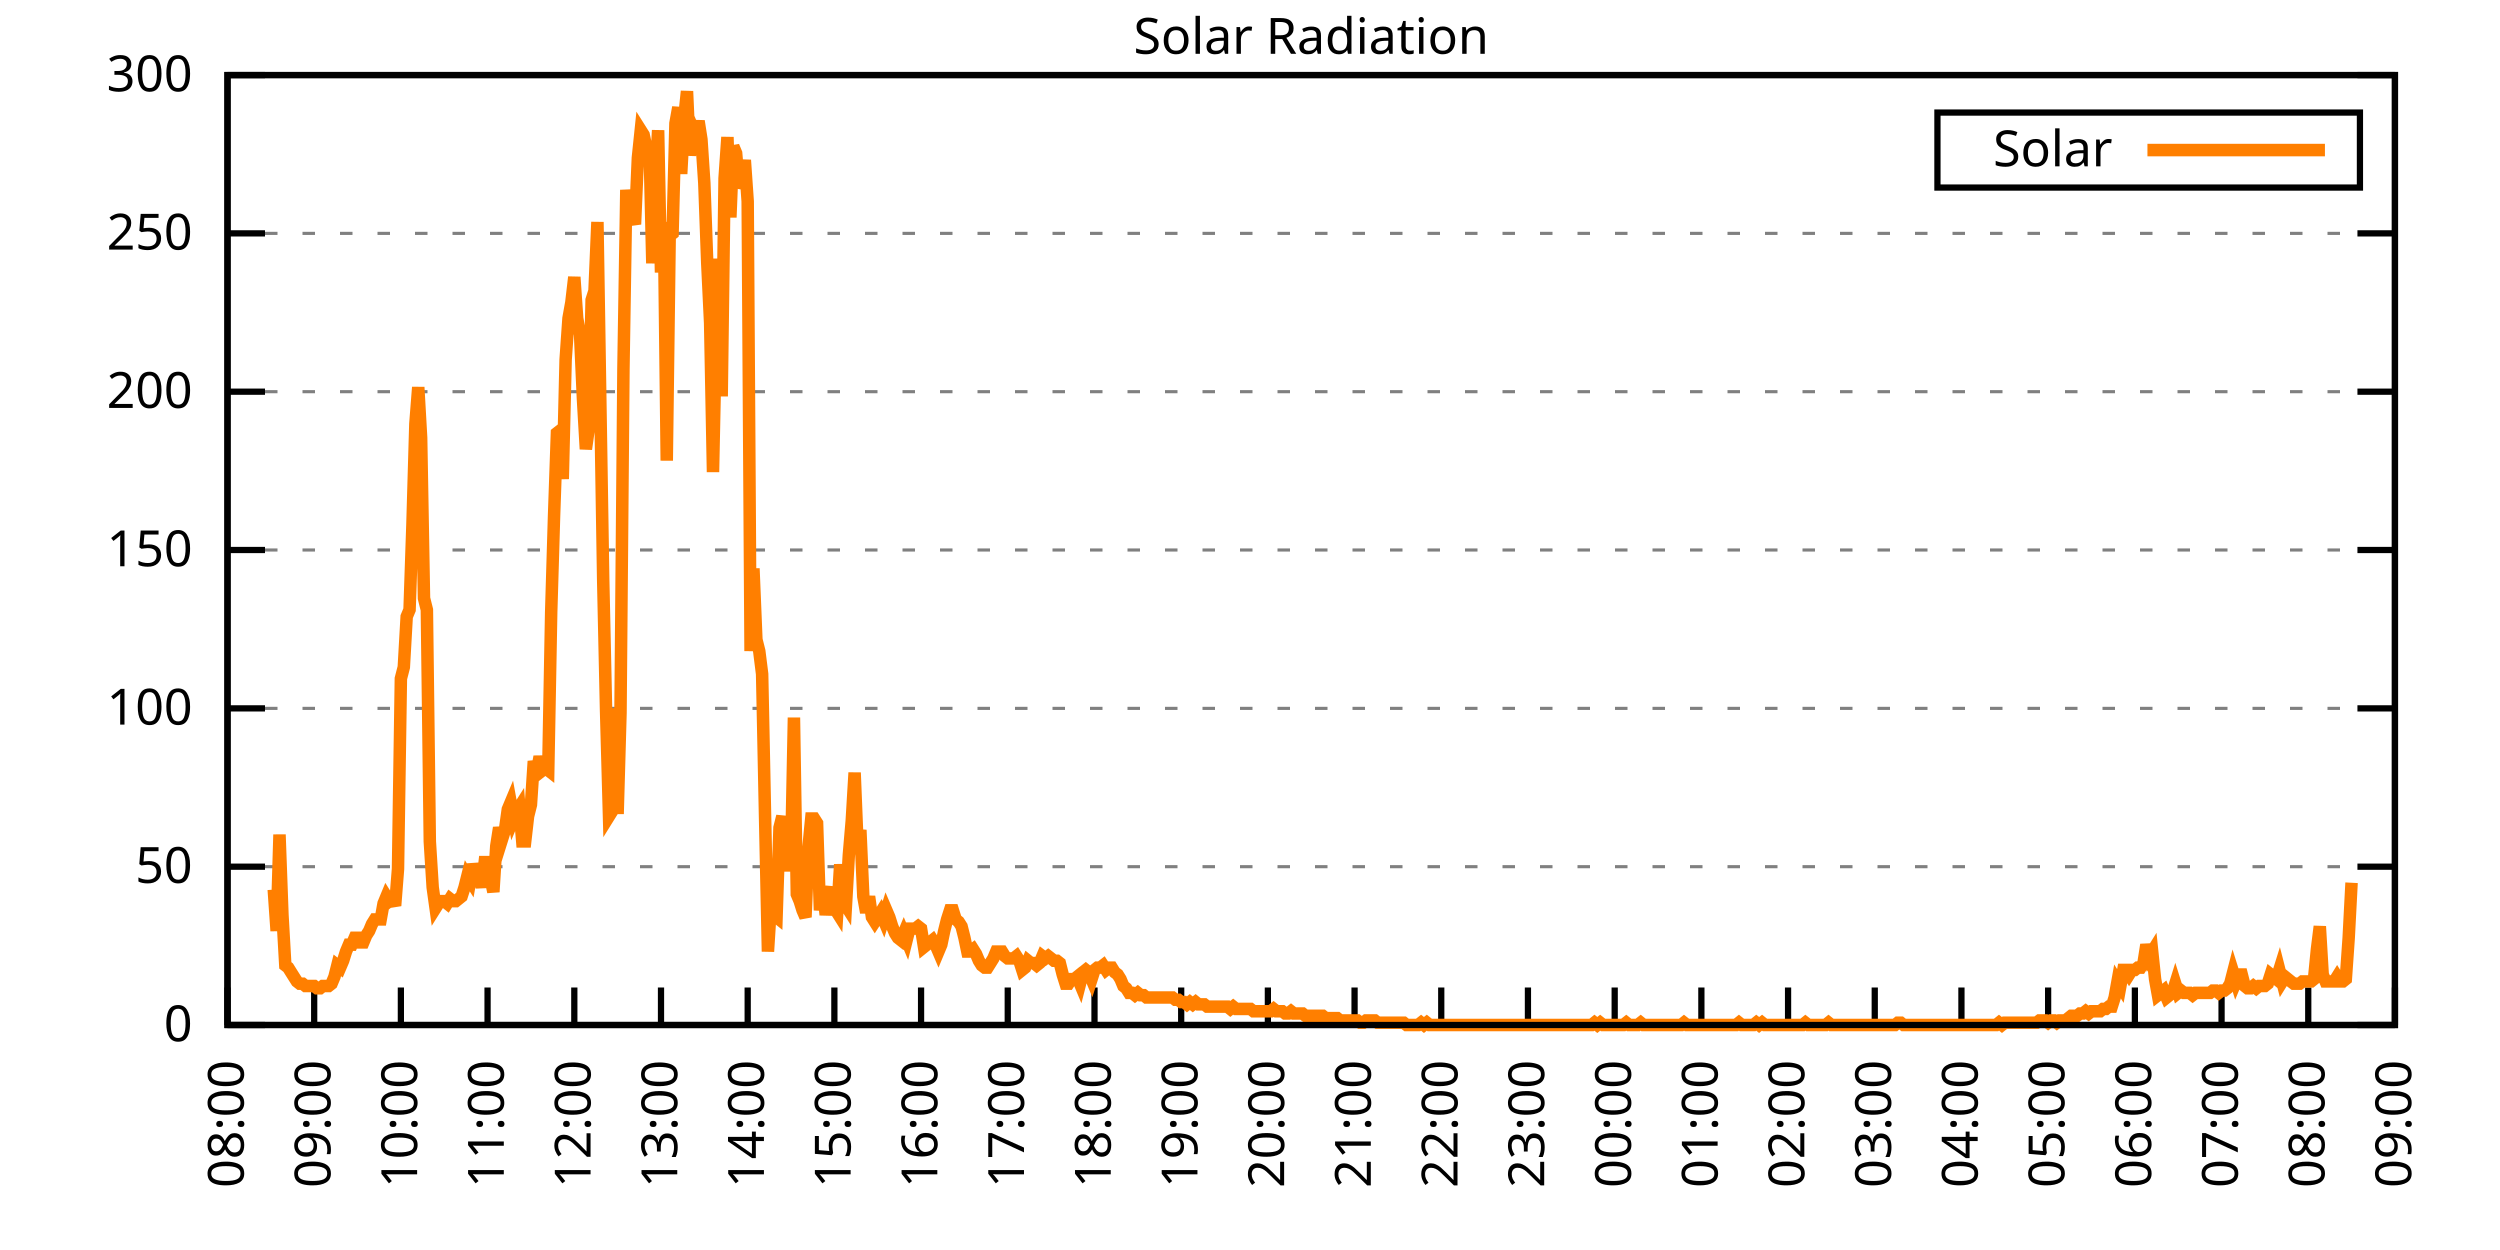
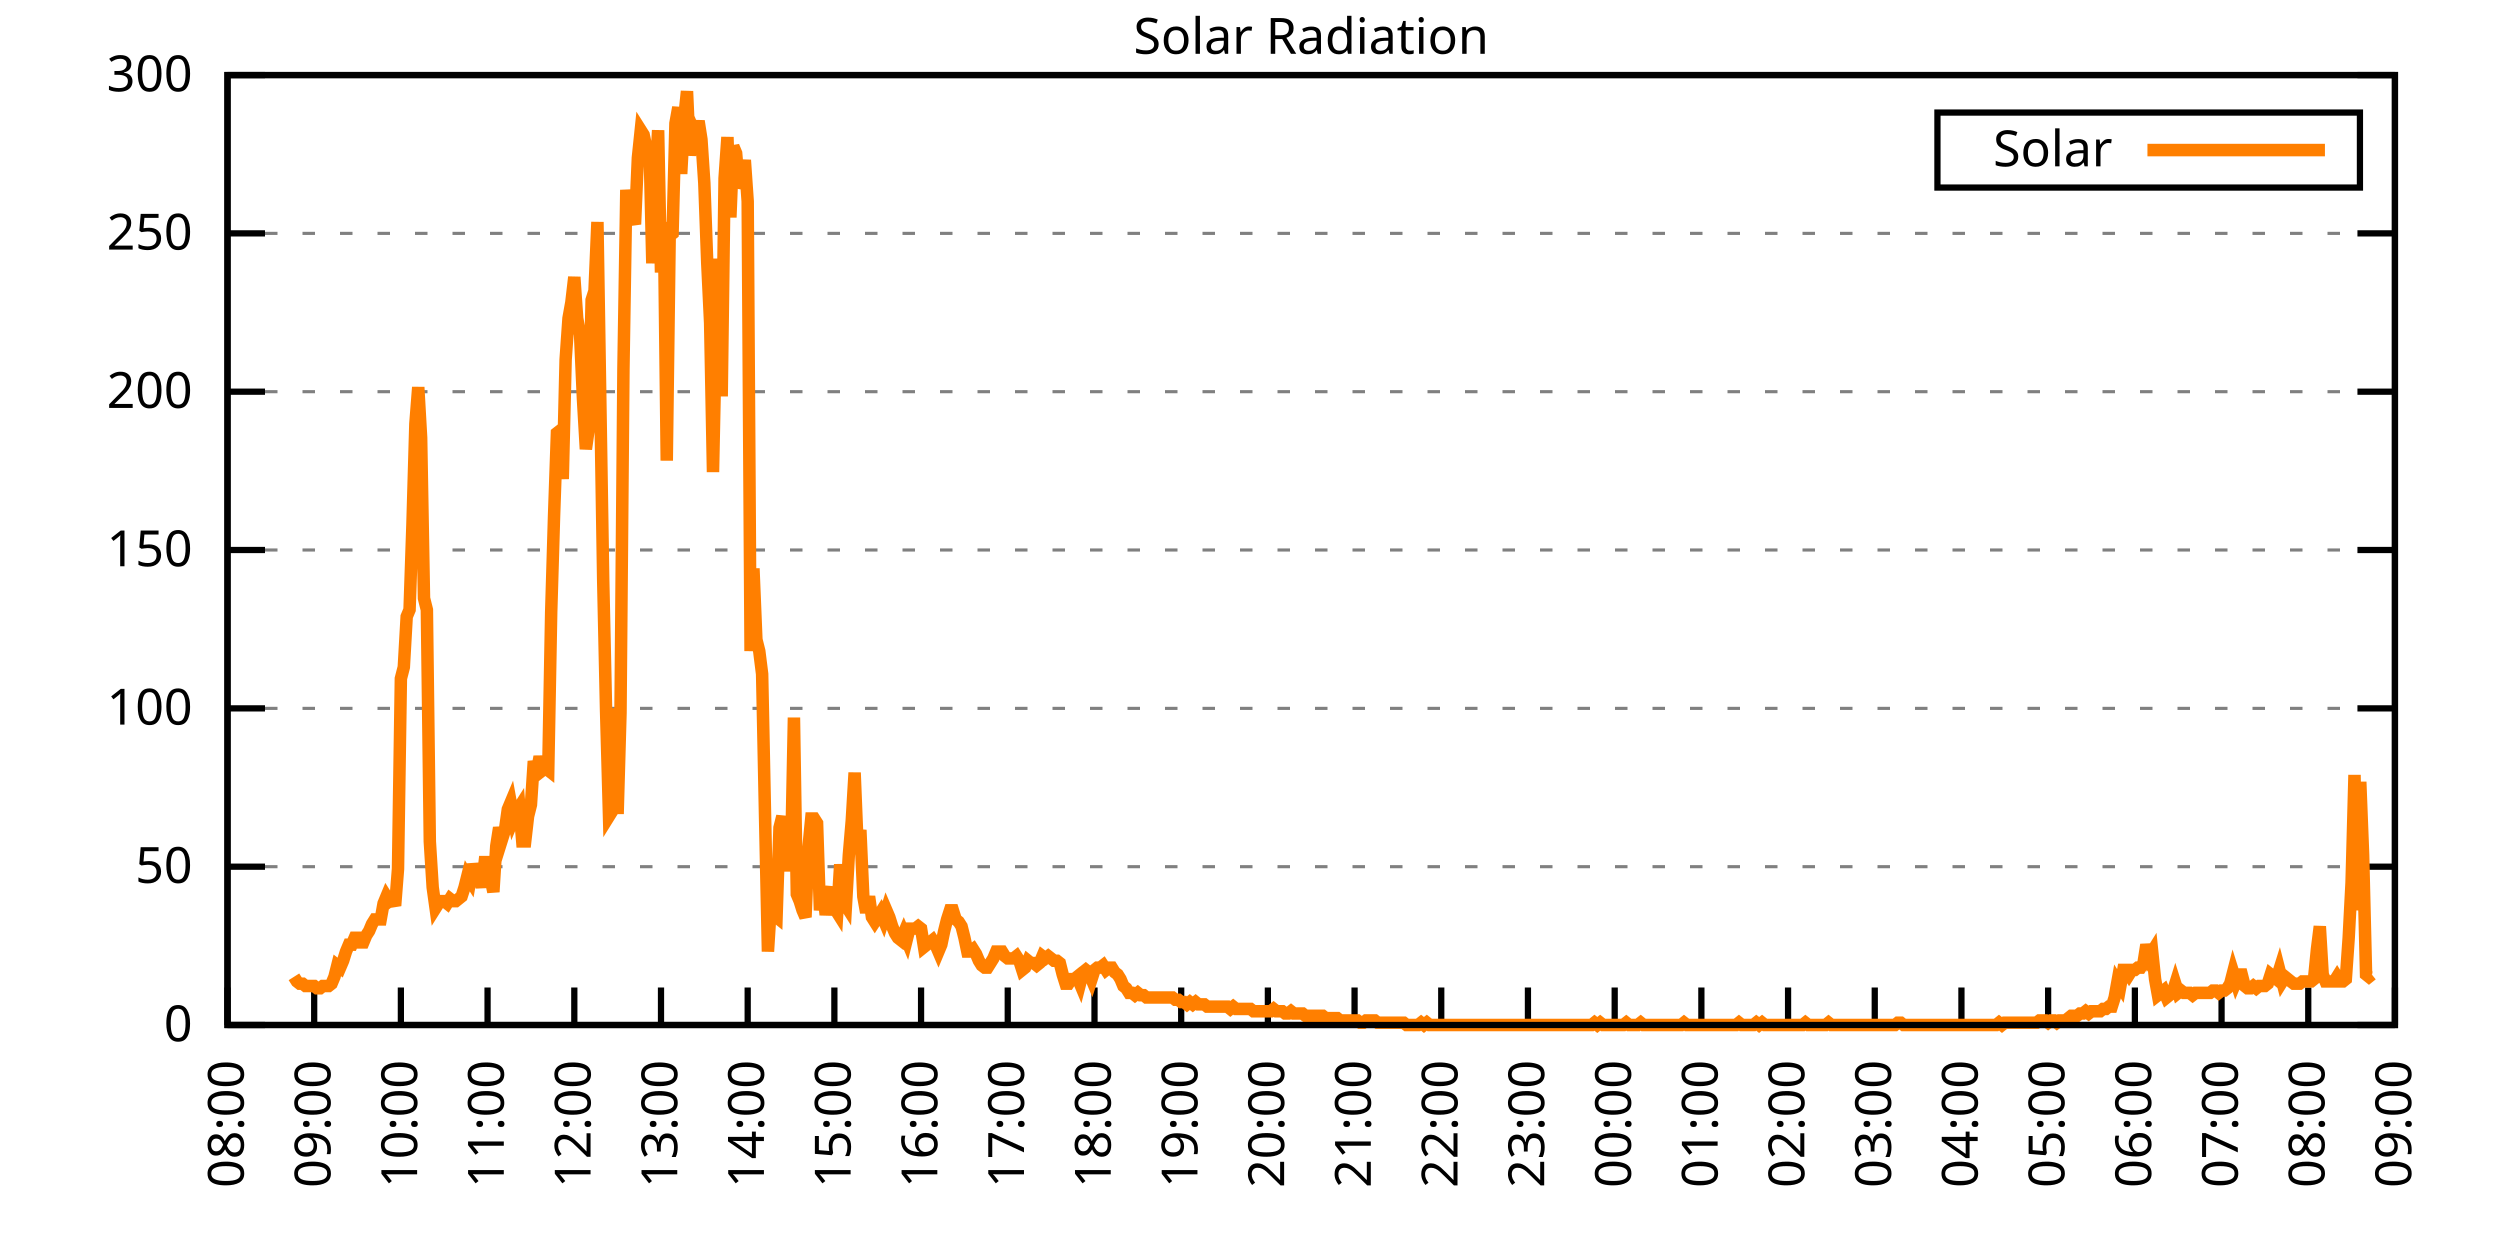
<svg xmlns="http://www.w3.org/2000/svg" xmlns:xlink="http://www.w3.org/1999/xlink" width="400" height="200" viewBox="0 0 400 200">
  <g id="gnuplot_canvas">
    <rect x="0" y="0" width="400" height="200" fill="none" />
    <defs>
      <circle id="gpDot" r="0.5" stroke-width="0.5" stroke="currentColor" />
      <path id="gpPt0" stroke-width="0.333" stroke="currentColor" d="M-1,0 h2 M0,-1 v2" />
      <path id="gpPt1" stroke-width="0.333" stroke="currentColor" d="M-1,-1 L1,1 M1,-1 L-1,1" />
      <path id="gpPt2" stroke-width="0.333" stroke="currentColor" d="M-1,0 L1,0 M0,-1 L0,1 M-1,-1 L1,1 M-1,1 L1,-1" />
      <rect id="gpPt3" stroke-width="0.333" stroke="currentColor" x="-1" y="-1" width="2" height="2" />
      <rect id="gpPt4" stroke-width="0.333" stroke="currentColor" fill="currentColor" x="-1" y="-1" width="2" height="2" />
      <circle id="gpPt5" stroke-width="0.333" stroke="currentColor" cx="0" cy="0" r="1" />
      <use xlink:href="#gpPt5" id="gpPt6" fill="currentColor" stroke="none" />
      <path id="gpPt7" stroke-width="0.333" stroke="currentColor" d="M0,-1.33 L-1.33,0.67 L1.33,0.67 z" />
      <use xlink:href="#gpPt7" id="gpPt8" fill="currentColor" stroke="none" />
      <use xlink:href="#gpPt7" id="gpPt9" stroke="currentColor" transform="rotate(180)" />
      <use xlink:href="#gpPt9" id="gpPt10" fill="currentColor" stroke="none" />
      <use xlink:href="#gpPt3" id="gpPt11" stroke="currentColor" transform="rotate(45)" />
      <use xlink:href="#gpPt11" id="gpPt12" fill="currentColor" stroke="none" />
      <path id="gpPt13" stroke-width="0.333" stroke="currentColor" d="M0,1.330 L1.265,0.411 L0.782,-1.067 L-0.782,-1.076 L-1.265,0.411 z" />
      <use xlink:href="#gpPt13" id="gpPt14" fill="currentColor" stroke="none" />
      <filter id="textbox" filterUnits="objectBoundingBox" x="0" y="0" height="1" width="1">
        <feFlood flood-color="white" flood-opacity="1" result="bgnd" />
        <feComposite in="SourceGraphic" in2="bgnd" operator="atop" />
      </filter>
      <filter id="greybox" filterUnits="objectBoundingBox" x="0" y="0" height="1" width="1">
        <feFlood flood-color="lightgrey" flood-opacity="1" result="grey" />
        <feComposite in="SourceGraphic" in2="grey" operator="atop" />
      </filter>
    </defs>
    <g fill="none" color="white" stroke="currentColor" stroke-width="1.00" stroke-linecap="butt" stroke-linejoin="miter">
</g>
    <g fill="none" color="black" stroke="currentColor" stroke-width="1.00" stroke-linecap="butt" stroke-linejoin="miter">
      <g stroke="none" shape-rendering="crispEdges">
        <polygon fill="rgb(255, 255, 255)" points="36.40,164.00 383.18,164.00 383.18,12.02 36.40,12.02 " />
      </g>
    </g>
    <g fill="none" color="black" stroke="currentColor" stroke-width="1.00" stroke-linecap="butt" stroke-linejoin="miter">
</g>
    <g fill="none" color="black" stroke="black" stroke-width="0.50" stroke-linecap="butt" stroke-linejoin="miter">
</g>
    <g fill="none" color="gray" stroke="currentColor" stroke-width="0.50" stroke-linecap="butt" stroke-linejoin="miter">
      <path stroke="gray" stroke-dasharray="2,4" class="gridline" d="M36.40,164.00 L383.19,164.00  " />
    </g>
    <g fill="none" color="gray" stroke="gray" stroke-width="1.00" stroke-linecap="butt" stroke-linejoin="miter">
</g>
    <g fill="none" color="black" stroke="currentColor" stroke-width="1.00" stroke-linecap="butt" stroke-linejoin="miter">
      <path stroke="black" d="M36.40,164.00 L42.40,164.00 M383.19,164.00 L377.19,164.00  " />
      <g transform="translate(30.80,166.60)" stroke="none" fill="black" font-family="Sans" font-size="8.00" text-anchor="end">
        <text>
          <tspan font-family="Sans"> 0</tspan>
        </text>
      </g>
    </g>
    <g fill="none" color="black" stroke="currentColor" stroke-width="1.00" stroke-linecap="butt" stroke-linejoin="miter">
</g>
    <g fill="none" color="black" stroke="black" stroke-width="0.50" stroke-linecap="butt" stroke-linejoin="miter">
</g>
    <g fill="none" color="gray" stroke="currentColor" stroke-width="0.50" stroke-linecap="butt" stroke-linejoin="miter">
      <path stroke="gray" stroke-dasharray="2,4" class="gridline" d="M36.40,138.67 L383.19,138.67  " />
    </g>
    <g fill="none" color="gray" stroke="gray" stroke-width="1.00" stroke-linecap="butt" stroke-linejoin="miter">
</g>
    <g fill="none" color="black" stroke="currentColor" stroke-width="1.00" stroke-linecap="butt" stroke-linejoin="miter">
      <path stroke="black" d="M36.40,138.67 L42.40,138.67 M383.19,138.67 L377.19,138.67  " />
      <g transform="translate(30.80,141.27)" stroke="none" fill="black" font-family="Sans" font-size="8.00" text-anchor="end">
        <text>
          <tspan font-family="Sans"> 50</tspan>
        </text>
      </g>
    </g>
    <g fill="none" color="black" stroke="currentColor" stroke-width="1.00" stroke-linecap="butt" stroke-linejoin="miter">
</g>
    <g fill="none" color="black" stroke="black" stroke-width="0.50" stroke-linecap="butt" stroke-linejoin="miter">
</g>
    <g fill="none" color="gray" stroke="currentColor" stroke-width="0.50" stroke-linecap="butt" stroke-linejoin="miter">
      <path stroke="gray" stroke-dasharray="2,4" class="gridline" d="M36.40,113.34 L383.19,113.34  " />
    </g>
    <g fill="none" color="gray" stroke="gray" stroke-width="1.00" stroke-linecap="butt" stroke-linejoin="miter">
</g>
    <g fill="none" color="black" stroke="currentColor" stroke-width="1.00" stroke-linecap="butt" stroke-linejoin="miter">
      <path stroke="black" d="M36.40,113.34 L42.40,113.34 M383.19,113.34 L377.19,113.34  " />
      <g transform="translate(30.80,115.94)" stroke="none" fill="black" font-family="Sans" font-size="8.00" text-anchor="end">
        <text>
          <tspan font-family="Sans"> 100</tspan>
        </text>
      </g>
    </g>
    <g fill="none" color="black" stroke="currentColor" stroke-width="1.00" stroke-linecap="butt" stroke-linejoin="miter">
</g>
    <g fill="none" color="black" stroke="black" stroke-width="0.50" stroke-linecap="butt" stroke-linejoin="miter">
</g>
    <g fill="none" color="gray" stroke="currentColor" stroke-width="0.50" stroke-linecap="butt" stroke-linejoin="miter">
      <path stroke="gray" stroke-dasharray="2,4" class="gridline" d="M36.40,88.00 L383.19,88.00  " />
    </g>
    <g fill="none" color="gray" stroke="gray" stroke-width="1.00" stroke-linecap="butt" stroke-linejoin="miter">
</g>
    <g fill="none" color="black" stroke="currentColor" stroke-width="1.00" stroke-linecap="butt" stroke-linejoin="miter">
      <path stroke="black" d="M36.40,88.00 L42.40,88.00 M383.19,88.00 L377.19,88.00  " />
      <g transform="translate(30.80,90.60)" stroke="none" fill="black" font-family="Sans" font-size="8.00" text-anchor="end">
        <text>
          <tspan font-family="Sans"> 150</tspan>
        </text>
      </g>
    </g>
    <g fill="none" color="black" stroke="currentColor" stroke-width="1.00" stroke-linecap="butt" stroke-linejoin="miter">
</g>
    <g fill="none" color="black" stroke="black" stroke-width="0.50" stroke-linecap="butt" stroke-linejoin="miter">
</g>
    <g fill="none" color="gray" stroke="currentColor" stroke-width="0.50" stroke-linecap="butt" stroke-linejoin="miter">
      <path stroke="gray" stroke-dasharray="2,4" class="gridline" d="M36.40,62.67 L383.19,62.67  " />
    </g>
    <g fill="none" color="gray" stroke="gray" stroke-width="1.00" stroke-linecap="butt" stroke-linejoin="miter">
</g>
    <g fill="none" color="black" stroke="currentColor" stroke-width="1.00" stroke-linecap="butt" stroke-linejoin="miter">
      <path stroke="black" d="M36.40,62.67 L42.40,62.67 M383.19,62.67 L377.19,62.67  " />
      <g transform="translate(30.80,65.27)" stroke="none" fill="black" font-family="Sans" font-size="8.00" text-anchor="end">
        <text>
          <tspan font-family="Sans"> 200</tspan>
        </text>
      </g>
    </g>
    <g fill="none" color="black" stroke="currentColor" stroke-width="1.00" stroke-linecap="butt" stroke-linejoin="miter">
</g>
    <g fill="none" color="black" stroke="black" stroke-width="0.50" stroke-linecap="butt" stroke-linejoin="miter">
</g>
    <g fill="none" color="gray" stroke="currentColor" stroke-width="0.50" stroke-linecap="butt" stroke-linejoin="miter">
      <path stroke="gray" stroke-dasharray="2,4" class="gridline" d="M36.40,37.34 L383.19,37.34  " />
    </g>
    <g fill="none" color="gray" stroke="gray" stroke-width="1.00" stroke-linecap="butt" stroke-linejoin="miter">
</g>
    <g fill="none" color="black" stroke="currentColor" stroke-width="1.00" stroke-linecap="butt" stroke-linejoin="miter">
      <path stroke="black" d="M36.40,37.34 L42.40,37.34 M383.19,37.34 L377.19,37.34  " />
      <g transform="translate(30.80,39.94)" stroke="none" fill="black" font-family="Sans" font-size="8.00" text-anchor="end">
        <text>
          <tspan font-family="Sans"> 250</tspan>
        </text>
      </g>
    </g>
    <g fill="none" color="black" stroke="currentColor" stroke-width="1.00" stroke-linecap="butt" stroke-linejoin="miter">
</g>
    <g fill="none" color="black" stroke="black" stroke-width="0.50" stroke-linecap="butt" stroke-linejoin="miter">
</g>
    <g fill="none" color="gray" stroke="currentColor" stroke-width="0.50" stroke-linecap="butt" stroke-linejoin="miter">
      <path stroke="gray" stroke-dasharray="2,4" class="gridline" d="M36.40,12.01 L383.19,12.01  " />
    </g>
    <g fill="none" color="gray" stroke="gray" stroke-width="1.00" stroke-linecap="butt" stroke-linejoin="miter">
</g>
    <g fill="none" color="black" stroke="currentColor" stroke-width="1.00" stroke-linecap="butt" stroke-linejoin="miter">
      <path stroke="black" d="M36.40,12.01 L42.40,12.01 M383.19,12.01 L377.19,12.01  " />
      <g transform="translate(30.80,14.61)" stroke="none" fill="black" font-family="Sans" font-size="8.00" text-anchor="end">
        <text>
          <tspan font-family="Sans"> 300</tspan>
        </text>
      </g>
    </g>
    <g fill="none" color="black" stroke="currentColor" stroke-width="1.00" stroke-linecap="butt" stroke-linejoin="miter">
      <path stroke="black" d="M36.40,164.00 L36.40,158.00  " />
      <g transform="translate(39.00,169.60) rotate(270.00)" stroke="none" fill="black" font-family="Sans" font-size="8.00" text-anchor="end">
        <text>
          <tspan font-family="Sans">08:00</tspan>
        </text>
      </g>
    </g>
    <g fill="none" color="black" stroke="currentColor" stroke-width="1.00" stroke-linecap="butt" stroke-linejoin="miter">
      <path stroke="black" d="M50.27,164.00 L50.27,158.00  " />
      <g transform="translate(52.87,169.60) rotate(270.00)" stroke="none" fill="black" font-family="Sans" font-size="8.00" text-anchor="end">
        <text>
          <tspan font-family="Sans">09:00</tspan>
        </text>
      </g>
    </g>
    <g fill="none" color="black" stroke="currentColor" stroke-width="1.00" stroke-linecap="butt" stroke-linejoin="miter">
      <path stroke="black" d="M64.14,164.00 L64.14,158.00  " />
      <g transform="translate(66.74,169.60) rotate(270.00)" stroke="none" fill="black" font-family="Sans" font-size="8.00" text-anchor="end">
        <text>
          <tspan font-family="Sans">10:00</tspan>
        </text>
      </g>
    </g>
    <g fill="none" color="black" stroke="currentColor" stroke-width="1.00" stroke-linecap="butt" stroke-linejoin="miter">
      <path stroke="black" d="M78.01,164.00 L78.01,158.00  " />
      <g transform="translate(80.61,169.60) rotate(270.00)" stroke="none" fill="black" font-family="Sans" font-size="8.00" text-anchor="end">
        <text>
          <tspan font-family="Sans">11:00</tspan>
        </text>
      </g>
    </g>
    <g fill="none" color="black" stroke="currentColor" stroke-width="1.00" stroke-linecap="butt" stroke-linejoin="miter">
      <path stroke="black" d="M91.89,164.00 L91.89,158.00  " />
      <g transform="translate(94.49,169.60) rotate(270.00)" stroke="none" fill="black" font-family="Sans" font-size="8.00" text-anchor="end">
        <text>
          <tspan font-family="Sans">12:00</tspan>
        </text>
      </g>
    </g>
    <g fill="none" color="black" stroke="currentColor" stroke-width="1.00" stroke-linecap="butt" stroke-linejoin="miter">
      <path stroke="black" d="M105.76,164.00 L105.76,158.00  " />
      <g transform="translate(108.36,169.60) rotate(270.00)" stroke="none" fill="black" font-family="Sans" font-size="8.00" text-anchor="end">
        <text>
          <tspan font-family="Sans">13:00</tspan>
        </text>
      </g>
    </g>
    <g fill="none" color="black" stroke="currentColor" stroke-width="1.00" stroke-linecap="butt" stroke-linejoin="miter">
      <path stroke="black" d="M119.63,164.00 L119.63,158.00  " />
      <g transform="translate(122.23,169.60) rotate(270.00)" stroke="none" fill="black" font-family="Sans" font-size="8.00" text-anchor="end">
        <text>
          <tspan font-family="Sans">14:00</tspan>
        </text>
      </g>
    </g>
    <g fill="none" color="black" stroke="currentColor" stroke-width="1.00" stroke-linecap="butt" stroke-linejoin="miter">
      <path stroke="black" d="M133.50,164.00 L133.50,158.00  " />
      <g transform="translate(136.10,169.60) rotate(270.00)" stroke="none" fill="black" font-family="Sans" font-size="8.00" text-anchor="end">
        <text>
          <tspan font-family="Sans">15:00</tspan>
        </text>
      </g>
    </g>
    <g fill="none" color="black" stroke="currentColor" stroke-width="1.00" stroke-linecap="butt" stroke-linejoin="miter">
      <path stroke="black" d="M147.37,164.00 L147.37,158.00  " />
      <g transform="translate(149.97,169.60) rotate(270.00)" stroke="none" fill="black" font-family="Sans" font-size="8.00" text-anchor="end">
        <text>
          <tspan font-family="Sans">16:00</tspan>
        </text>
      </g>
    </g>
    <g fill="none" color="black" stroke="currentColor" stroke-width="1.00" stroke-linecap="butt" stroke-linejoin="miter">
      <path stroke="black" d="M161.24,164.00 L161.24,158.00  " />
      <g transform="translate(163.84,169.60) rotate(270.00)" stroke="none" fill="black" font-family="Sans" font-size="8.00" text-anchor="end">
        <text>
          <tspan font-family="Sans">17:00</tspan>
        </text>
      </g>
    </g>
    <g fill="none" color="black" stroke="currentColor" stroke-width="1.00" stroke-linecap="butt" stroke-linejoin="miter">
      <path stroke="black" d="M175.12,164.00 L175.12,158.00  " />
      <g transform="translate(177.72,169.60) rotate(270.00)" stroke="none" fill="black" font-family="Sans" font-size="8.00" text-anchor="end">
        <text>
          <tspan font-family="Sans">18:00</tspan>
        </text>
      </g>
    </g>
    <g fill="none" color="black" stroke="currentColor" stroke-width="1.00" stroke-linecap="butt" stroke-linejoin="miter">
      <path stroke="black" d="M188.99,164.00 L188.99,158.00  " />
      <g transform="translate(191.59,169.60) rotate(270.00)" stroke="none" fill="black" font-family="Sans" font-size="8.00" text-anchor="end">
        <text>
          <tspan font-family="Sans">19:00</tspan>
        </text>
      </g>
    </g>
    <g fill="none" color="black" stroke="currentColor" stroke-width="1.00" stroke-linecap="butt" stroke-linejoin="miter">
      <path stroke="black" d="M202.86,164.00 L202.86,158.00  " />
      <g transform="translate(205.46,169.60) rotate(270.00)" stroke="none" fill="black" font-family="Sans" font-size="8.00" text-anchor="end">
        <text>
          <tspan font-family="Sans">20:00</tspan>
        </text>
      </g>
    </g>
    <g fill="none" color="black" stroke="currentColor" stroke-width="1.00" stroke-linecap="butt" stroke-linejoin="miter">
      <path stroke="black" d="M216.73,164.00 L216.73,158.00  " />
      <g transform="translate(219.33,169.60) rotate(270.00)" stroke="none" fill="black" font-family="Sans" font-size="8.00" text-anchor="end">
        <text>
          <tspan font-family="Sans">21:00</tspan>
        </text>
      </g>
    </g>
    <g fill="none" color="black" stroke="currentColor" stroke-width="1.00" stroke-linecap="butt" stroke-linejoin="miter">
      <path stroke="black" d="M230.60,164.00 L230.60,158.00  " />
      <g transform="translate(233.20,169.60) rotate(270.00)" stroke="none" fill="black" font-family="Sans" font-size="8.00" text-anchor="end">
        <text>
          <tspan font-family="Sans">22:00</tspan>
        </text>
      </g>
    </g>
    <g fill="none" color="black" stroke="currentColor" stroke-width="1.00" stroke-linecap="butt" stroke-linejoin="miter">
      <path stroke="black" d="M244.47,164.00 L244.47,158.00  " />
      <g transform="translate(247.07,169.60) rotate(270.00)" stroke="none" fill="black" font-family="Sans" font-size="8.00" text-anchor="end">
        <text>
          <tspan font-family="Sans">23:00</tspan>
        </text>
      </g>
    </g>
    <g fill="none" color="black" stroke="currentColor" stroke-width="1.00" stroke-linecap="butt" stroke-linejoin="miter">
      <path stroke="black" d="M258.35,164.00 L258.35,158.00  " />
      <g transform="translate(260.95,169.60) rotate(270.00)" stroke="none" fill="black" font-family="Sans" font-size="8.00" text-anchor="end">
        <text>
          <tspan font-family="Sans">00:00</tspan>
        </text>
      </g>
    </g>
    <g fill="none" color="black" stroke="currentColor" stroke-width="1.00" stroke-linecap="butt" stroke-linejoin="miter">
      <path stroke="black" d="M272.22,164.00 L272.22,158.00  " />
      <g transform="translate(274.82,169.60) rotate(270.00)" stroke="none" fill="black" font-family="Sans" font-size="8.00" text-anchor="end">
        <text>
          <tspan font-family="Sans">01:00</tspan>
        </text>
      </g>
    </g>
    <g fill="none" color="black" stroke="currentColor" stroke-width="1.00" stroke-linecap="butt" stroke-linejoin="miter">
      <path stroke="black" d="M286.09,164.00 L286.09,158.00  " />
      <g transform="translate(288.69,169.60) rotate(270.00)" stroke="none" fill="black" font-family="Sans" font-size="8.00" text-anchor="end">
        <text>
          <tspan font-family="Sans">02:00</tspan>
        </text>
      </g>
    </g>
    <g fill="none" color="black" stroke="currentColor" stroke-width="1.00" stroke-linecap="butt" stroke-linejoin="miter">
      <path stroke="black" d="M299.96,164.00 L299.96,158.00  " />
      <g transform="translate(302.56,169.60) rotate(270.00)" stroke="none" fill="black" font-family="Sans" font-size="8.00" text-anchor="end">
        <text>
          <tspan font-family="Sans">03:00</tspan>
        </text>
      </g>
    </g>
    <g fill="none" color="black" stroke="currentColor" stroke-width="1.00" stroke-linecap="butt" stroke-linejoin="miter">
      <path stroke="black" d="M313.83,164.00 L313.83,158.00  " />
      <g transform="translate(316.43,169.60) rotate(270.00)" stroke="none" fill="black" font-family="Sans" font-size="8.00" text-anchor="end">
        <text>
          <tspan font-family="Sans">04:00</tspan>
        </text>
      </g>
    </g>
    <g fill="none" color="black" stroke="currentColor" stroke-width="1.00" stroke-linecap="butt" stroke-linejoin="miter">
      <path stroke="black" d="M327.70,164.00 L327.70,158.00  " />
      <g transform="translate(330.30,169.60) rotate(270.00)" stroke="none" fill="black" font-family="Sans" font-size="8.00" text-anchor="end">
        <text>
          <tspan font-family="Sans">05:00</tspan>
        </text>
      </g>
    </g>
    <g fill="none" color="black" stroke="currentColor" stroke-width="1.00" stroke-linecap="butt" stroke-linejoin="miter">
      <path stroke="black" d="M341.58,164.00 L341.58,158.00  " />
      <g transform="translate(344.18,169.60) rotate(270.00)" stroke="none" fill="black" font-family="Sans" font-size="8.00" text-anchor="end">
        <text>
          <tspan font-family="Sans">06:00</tspan>
        </text>
      </g>
    </g>
    <g fill="none" color="black" stroke="currentColor" stroke-width="1.00" stroke-linecap="butt" stroke-linejoin="miter">
      <path stroke="black" d="M355.45,164.00 L355.45,158.00  " />
      <g transform="translate(358.05,169.60) rotate(270.00)" stroke="none" fill="black" font-family="Sans" font-size="8.00" text-anchor="end">
        <text>
          <tspan font-family="Sans">07:00</tspan>
        </text>
      </g>
    </g>
    <g fill="none" color="black" stroke="currentColor" stroke-width="1.00" stroke-linecap="butt" stroke-linejoin="miter">
      <path stroke="black" d="M369.32,164.00 L369.32,158.00  " />
      <g transform="translate(371.92,169.60) rotate(270.00)" stroke="none" fill="black" font-family="Sans" font-size="8.00" text-anchor="end">
        <text>
          <tspan font-family="Sans">08:00</tspan>
        </text>
      </g>
    </g>
    <g fill="none" color="black" stroke="currentColor" stroke-width="1.00" stroke-linecap="butt" stroke-linejoin="miter">
      <path stroke="black" d="M383.19,164.00 L383.19,158.00  " />
      <g transform="translate(385.79,169.60) rotate(270.00)" stroke="none" fill="black" font-family="Sans" font-size="8.00" text-anchor="end">
        <text>
          <tspan font-family="Sans">09:00</tspan>
        </text>
      </g>
    </g>
    <g fill="none" color="black" stroke="currentColor" stroke-width="1.00" stroke-linecap="butt" stroke-linejoin="miter">
</g>
    <g fill="none" color="black" stroke="currentColor" stroke-width="1.00" stroke-linecap="butt" stroke-linejoin="miter">
      <path stroke="black" d="M36.40,12.01 L36.40,164.00 L383.19,164.00 L383.19,12.01 L36.40,12.01 Z  " />
    </g>
    <g fill="none" color="black" stroke="currentColor" stroke-width="1.00" stroke-linecap="butt" stroke-linejoin="miter">
</g>
    <g fill="none" color="black" stroke="currentColor" stroke-width="1.00" stroke-linecap="butt" stroke-linejoin="miter">
      <path stroke="black" d="M309.99,30.01 L309.99,18.01 L377.59,18.01 L377.59,30.01 L309.99,30.01 Z  " />
    </g>
    <g id="Solar_Radiation_plot_1">
      <g fill="none" color="white" stroke="black" stroke-width="2.00" stroke-linecap="butt" stroke-linejoin="miter">
</g>
      <g fill="none" color="black" stroke="currentColor" stroke-width="2.00" stroke-linecap="butt" stroke-linejoin="miter">
        <g transform="translate(337.99,26.61)" stroke="none" fill="black" font-family="Sans" font-size="8.00" text-anchor="end">
          <text>
            <tspan font-family="Sans">Solar</tspan>
          </text>
        </g>
      </g>
      <g fill="none" color="black" stroke="currentColor" stroke-width="2.00" stroke-linecap="butt" stroke-linejoin="miter">
-         <path stroke="rgb(255, 127,   0)" d="M343.59,24.01 L371.99,24.01 M43.80,142.34 L44.26,148.95 L44.72,133.53 L45.19,146.38 L45.65,154.46 L46.11,154.82   L46.57,155.56 L47.03,156.29 L47.50,157.03 L47.96,157.39 L48.42,157.39 L48.88,157.76 L49.35,157.76 L49.81,157.76   L50.27,157.76 L50.73,158.13 L51.20,158.13 L51.66,157.76 L52.12,157.76 L52.58,157.76 L53.05,157.39 L53.51,156.29   L53.97,154.46 L54.43,154.82 L54.90,153.72 L55.36,152.25 L55.82,151.15 L56.28,151.15 L56.75,150.05 L57.21,150.05   L57.67,150.79 L58.13,150.79 L58.59,149.68 L59.06,148.95 L59.52,147.85 L59.98,147.11 L60.44,147.11 L60.91,147.11   L61.37,144.55 L61.83,143.44 L62.29,144.18 L62.76,143.81 L63.22,144.91 L63.68,139.04 L64.14,108.57 L64.61,106.74   L65.07,98.66 L65.53,97.56 L65.99,83.98 L66.46,67.83 L66.92,61.95 L67.38,70.03 L67.84,95.72 L68.30,97.56   L68.77,134.63 L69.23,141.98 L69.69,145.28 L70.15,144.55 L70.62,144.18 L71.08,144.18 L71.54,144.55 L72.00,143.81   L72.47,144.18 L72.93,144.18 L73.39,143.81 L73.85,143.44 L74.32,141.98 L74.78,140.14 L75.24,140.87 L75.70,138.30   L76.17,139.77 L76.63,139.77 L77.09,141.98 L77.55,137.94 L78.01,137.94 L78.48,140.51 L78.94,142.71 L79.40,135.37   L79.86,132.43 L80.33,134.27 L80.79,132.80 L81.25,129.49 L81.71,128.39 L82.18,130.96 L82.64,129.86 L83.10,129.13   L83.56,134.63 L84.03,134.63 L84.49,130.60 L84.95,128.76 L85.41,121.79 L85.88,123.62 L86.34,121.05 L86.80,123.25   L87.26,122.89 L87.72,123.25 L88.19,97.93 L88.65,82.51 L89.11,69.29 L89.57,68.93 L90.04,76.64 L90.50,57.55   L90.96,50.94 L91.42,48.37 L91.89,44.33 L92.35,50.94 L92.81,53.51 L93.27,63.79 L93.74,71.86 L94.20,68.56   L94.66,48.00 L95.12,46.54 L95.59,35.52 L96.05,64.16 L96.51,92.79 L96.97,113.71 L97.44,130.60 L97.90,129.86   L98.36,113.34 L98.82,130.23 L99.28,114.08 L99.75,59.02 L100.21,30.38 L100.67,34.79 L101.13,34.42 L101.60,35.89   L102.06,25.25 L102.52,20.84 L102.98,21.57 L103.45,23.78 L103.91,22.68 L104.37,42.13 L104.83,29.65 L105.30,20.84   L105.76,43.60 L106.22,35.52 L106.68,73.70 L107.15,37.73 L107.61,37.36 L108.07,19.74 L108.53,17.17 L108.99,27.82   L109.46,19.01 L109.92,14.60 L110.38,24.88 L110.84,20.47 L111.31,21.57 L111.77,19.37 L112.23,22.31 L112.69,29.28   L113.16,42.13 L113.62,51.68 L114.08,75.53 L114.54,53.51 L115.01,41.40 L115.47,63.42 L115.93,28.55 L116.39,21.94   L116.86,34.79 L117.32,23.41 L117.78,24.51 L118.24,30.02 L118.70,28.92 L119.17,25.61 L119.63,32.22 L120.09,104.17   L120.55,90.95 L121.02,102.33 L121.48,104.17 L121.94,107.84 L122.40,130.23 L122.87,152.25 L123.33,144.91 L123.79,146.38   L124.25,146.75 L124.72,132.43 L125.18,130.60 L125.64,139.41 L126.10,132.06 L126.57,137.57 L127.03,114.81 L127.49,143.08   L127.95,144.18 L128.41,145.65 L128.88,146.75 L129.34,135.74 L129.80,130.96 L130.26,130.96 L130.73,131.70 L131.19,145.65   L131.65,141.98 L132.11,146.38 L132.58,143.44 L133.04,141.98 L133.50,145.28 L133.96,146.01 L134.43,138.30 L134.89,144.18   L135.35,144.91 L135.81,136.84 L136.28,131.33 L136.74,123.62 L137.20,135.00 L137.66,132.80 L138.13,143.44 L138.59,146.01   L139.05,143.44 L139.51,146.75 L139.97,147.48 L140.44,146.75 L140.90,146.01 L141.36,147.11 L141.82,145.65 L142.29,146.75   L142.75,148.22 L143.21,149.32 L143.67,150.05 L144.14,150.42 L144.60,149.32 L145.06,150.42 L145.52,148.58 L145.99,148.58   L146.45,148.58 L146.91,148.22 L147.37,148.58 L147.84,151.52 L148.30,151.15 L148.76,150.79 L149.22,150.42 L149.68,151.15   L150.15,152.25 L150.61,151.15 L151.07,148.95 L151.53,147.11 L152.00,145.65 L152.46,145.65 L152.92,147.11 L153.38,147.48   L153.85,148.22 L154.31,150.05 L154.77,152.25 L155.23,152.25 L155.70,151.89 L156.16,152.62 L156.62,153.72 L157.08,154.46   L157.55,154.82 L158.01,154.82 L158.47,154.09 L158.93,153.35 L159.39,152.25 L159.86,152.25 L160.32,152.25 L160.78,152.99   L161.24,153.35 L161.71,153.35 L162.17,153.35 L162.63,152.99 L163.09,153.72 L163.56,155.19 L164.02,154.82 L164.48,153.72   L164.94,154.09 L165.41,154.09 L165.87,154.46 L166.33,154.09 L166.79,152.99 L167.26,153.35 L167.72,152.99 L168.18,153.35   L168.64,153.72 L169.10,153.72 L169.57,154.09 L170.03,155.92 L170.49,157.39 L170.95,157.39 L171.42,156.66 L171.88,156.66   L172.34,156.29 L172.80,157.39 L173.27,155.56 L173.73,155.19 L174.19,155.56 L174.65,156.66 L175.12,155.19 L175.58,154.82   L176.04,154.82 L176.50,154.46 L176.97,155.19 L177.43,154.82 L177.89,154.82 L178.35,155.56 L178.82,155.92 L179.28,156.66   L179.74,157.76 L180.20,158.13 L180.66,158.86 L181.13,158.86 L181.59,159.23 L182.05,158.86 L182.51,159.23 L182.98,159.23   L183.44,159.60 L183.90,159.60 L184.36,159.60 L184.83,159.60 L185.29,159.60 L185.75,159.60 L186.21,159.60 L186.68,159.60   L187.14,159.60 L187.60,159.60 L188.06,159.96 L188.53,159.96 L188.99,160.33 L189.45,160.33 L189.91,160.70 L190.37,160.33   L190.84,160.70 L191.30,160.33 L191.76,160.70 L192.22,160.70 L192.69,160.70 L193.15,161.06 L193.61,161.06 L194.07,161.06   L194.54,161.06 L195.00,161.06 L195.46,161.06 L195.92,161.06 L196.39,161.06 L196.85,161.43 L197.31,161.06 L197.77,161.43   L198.24,161.43 L198.70,161.43 L199.16,161.43 L199.62,161.43 L200.08,161.43 L200.55,161.80 L201.01,161.80 L201.47,161.80   L201.93,161.80 L202.40,161.80 L202.86,161.80 L203.32,161.80 L203.78,161.43 L204.25,161.80 L204.71,161.80 L205.17,161.80   L205.63,162.16 L206.10,162.16 L206.56,161.80 L207.02,162.16 L207.48,162.16 L207.95,162.16 L208.41,162.16 L208.87,162.53   L209.33,162.53 L209.80,162.53 L210.26,162.53 L210.72,162.53 L211.18,162.53 L211.64,162.53 L212.11,162.90 L212.57,162.90   L213.03,162.90 L213.49,162.90 L213.96,162.90 L214.42,163.27 L214.88,163.27 L215.34,163.27 L215.81,163.27 L216.27,163.27   L216.73,163.27 L217.19,163.27 L217.66,163.63 L218.12,163.63 L218.58,163.27 L219.04,163.27 L219.51,163.27 L219.97,163.27   L220.43,163.63 L220.89,163.63 L221.35,163.63 L221.82,163.63 L222.28,163.63 L222.74,163.63 L223.20,163.63 L223.67,163.63   L224.13,163.63 L224.59,163.63 L225.05,164.00 L225.52,164.00 L225.98,164.00 L226.44,164.00 L226.90,164.00 L227.37,163.63   L227.83,164.00 L228.29,163.63 L228.75,164.00 L229.22,164.00 L229.68,164.00 L230.14,164.00 L230.60,164.00 L231.06,164.00   L231.53,164.00 L231.99,164.00 L232.45,164.00 L232.91,164.00 L233.38,164.00 L233.84,164.00 L234.30,164.00 L234.76,164.00   L235.23,164.00 L235.69,164.00 L236.15,164.00 L236.61,164.00 L237.08,164.00 L237.54,164.00 L238.00,164.00 L238.46,164.00   L238.93,164.00 L239.39,164.00 L239.85,164.00 L240.31,164.00 L240.77,164.00 L241.24,164.00 L241.70,164.00 L242.16,164.00   L242.62,164.00 L243.09,164.00 L243.55,164.00 L244.01,164.00 L244.47,164.00 L244.94,164.00 L245.40,164.00 L245.86,164.00   L246.32,164.00 L246.79,164.00 L247.25,164.00 L247.71,164.00 L248.17,164.00 L248.64,164.00 L249.10,164.00 L249.56,164.00   L250.02,164.00 L250.49,164.00 L250.95,164.00 L251.41,164.00 L251.87,164.00 L252.33,164.00 L252.80,164.00 L253.26,164.00   L253.72,164.00 L254.18,164.00 L254.65,164.00 L255.11,163.63 L255.57,164.00 L256.03,163.63 L256.50,164.00 L256.96,164.00   L257.42,164.00 L257.88,164.00 L258.35,164.00 L258.81,164.00 L259.27,164.00 L259.73,164.00 L260.20,163.63 L260.66,164.00   L261.12,164.00 L261.58,164.00 L262.04,164.00 L262.51,163.63 L262.97,164.00 L263.43,164.00 L263.89,164.00 L264.36,164.00   L264.82,164.00 L265.28,164.00 L265.74,164.00 L266.21,164.00 L266.67,164.00 L267.13,164.00 L267.59,164.00 L268.06,164.00   L268.52,164.00 L268.98,164.00 L269.44,163.63 L269.91,164.00 L270.37,164.00 L270.83,164.00 L271.29,164.00 L271.75,164.00   L272.22,164.00 L272.68,164.00 L273.14,164.00 L273.60,164.00 L274.07,164.00 L274.53,164.00 L274.99,164.00 L275.45,164.00   L275.92,164.00 L276.38,164.00 L276.84,164.00 L277.30,164.00 L277.77,164.00 L278.23,163.63 L278.69,164.00 L279.15,164.00   L279.62,164.00 L280.08,164.00 L280.54,164.00 L281.00,163.63 L281.46,164.00 L281.93,163.63 L282.39,164.00 L282.85,164.00   L283.31,164.00 L283.78,164.00 L284.24,164.00 L284.70,164.00 L285.16,164.00 L285.63,164.00 L286.09,164.00 L286.55,164.00   L287.01,164.00 L287.48,164.00 L287.94,164.00 L288.40,164.00 L288.86,163.63 L289.33,164.00 L289.79,164.00 L290.25,164.00   L290.71,164.00 L291.18,164.00 L291.64,164.00 L292.10,164.00 L292.56,163.63 L293.02,164.00 L293.49,164.00 L293.95,164.00   L294.41,164.00 L294.87,164.00 L295.34,164.00 L295.80,164.00 L296.26,164.00 L296.72,164.00 L297.19,164.00 L297.65,164.00   L298.11,164.00 L298.57,164.00 L299.04,164.00 L299.50,164.00 L299.96,164.00 L300.42,164.00 L300.89,164.00 L301.35,164.00   L301.81,164.00 L302.27,164.00 L302.73,164.00 L303.20,164.00 L303.66,163.63 L304.12,163.63 L304.58,164.00 L305.05,164.00   L305.51,164.00 L305.97,164.00 L306.43,164.00 L306.90,164.00 L307.36,164.00 L307.82,164.00 L308.28,164.00 L308.75,164.00   L309.21,164.00 L309.67,164.00 L310.13,164.00 L310.60,164.00 L311.06,164.00 L311.52,164.00 L311.98,164.00 L312.44,164.00   L312.91,164.00 L313.37,164.00 L313.83,164.00 L314.29,164.00 L314.76,164.00 L315.22,164.00 L315.68,164.00 L316.14,164.00   L316.61,164.00 L317.07,164.00 L317.53,164.00 L317.99,164.00 L318.46,164.00 L318.92,164.00 L319.38,164.00 L319.84,163.63   L320.31,164.00 L320.77,163.63 L321.23,163.63 L321.69,163.63 L322.15,163.63 L322.62,163.63 L323.08,163.63 L323.54,163.63   L324.00,163.63 L324.47,163.63 L324.93,163.63 L325.39,163.63 L325.85,163.63 L326.32,163.27 L326.78,163.27 L327.24,163.27   L327.70,163.63 L328.17,163.27 L328.63,163.27 L329.09,163.63 L329.55,163.27 L330.02,163.27 L330.48,163.27 L330.94,162.90   L331.40,162.53 L331.87,162.53 L332.33,162.53 L332.79,162.16 L333.25,162.16 L333.71,161.80 L334.18,162.16 L334.64,161.80   L335.10,161.80 L335.56,161.80 L336.03,161.80 L336.49,161.43 L336.95,161.43 L337.41,161.06 L337.88,161.06 L338.34,159.60   L338.80,157.03 L339.26,157.76 L339.73,155.19 L340.19,155.19 L340.65,155.92 L341.11,155.19 L341.58,155.19 L342.04,154.82   L342.50,154.82 L342.96,154.09 L343.42,151.15 L343.89,152.99 L344.35,152.25 L344.81,156.66 L345.27,159.23 L345.74,158.86   L346.20,158.49 L346.66,159.60 L347.12,159.23 L347.59,158.86 L348.05,157.39 L348.51,158.86 L348.97,158.49 L349.44,158.86   L349.90,158.86 L350.36,158.86 L350.82,159.23 L351.29,158.86 L351.75,158.86 L352.21,158.86 L352.67,158.86 L353.13,158.86   L353.60,158.86 L354.06,158.49 L354.52,158.49 L354.98,158.86 L355.45,158.49 L355.91,158.49 L356.37,158.13 L356.83,157.39   L357.30,155.56 L357.76,157.03 L358.22,155.92 L358.68,155.92 L359.15,157.76 L359.61,158.13 L360.07,158.13 L360.53,157.76   L361.00,158.13 L361.46,157.76 L361.92,157.76 L362.38,157.76 L362.84,157.39 L363.31,155.92 L363.77,156.29 L364.23,156.66   L364.69,155.19 L365.16,157.03 L365.62,156.29 L366.08,156.66 L366.54,157.03 L367.01,157.39 L367.47,157.39 L367.93,157.39   L368.39,157.03 L368.86,157.03 L369.32,157.03 L369.78,157.03 L370.24,156.66 L370.71,151.89 L371.17,148.22 L371.63,155.92   L372.09,157.03 L372.56,157.03 L373.02,157.03 L373.48,157.03 L373.94,156.29 L374.40,157.03 L374.87,157.03 L375.33,156.66   L375.79,150.05 L376.25,141.24  " />
+         <path stroke="rgb(255, 127,   0)" d="M343.59,24.01 L371.99,24.01 M47.03,156.29 L47.50,157.03 L47.96,157.39 L48.42,157.39 L48.88,157.76 L49.35,157.76   L49.81,157.76 L50.27,157.76 L50.73,158.13 L51.20,158.13 L51.66,157.76 L52.12,157.76 L52.58,157.76 L53.05,157.39   L53.51,156.29 L53.97,154.46 L54.43,154.82 L54.90,153.72 L55.36,152.25 L55.82,151.15 L56.28,151.15 L56.75,150.05   L57.21,150.05 L57.67,150.79 L58.13,150.79 L58.59,149.68 L59.06,148.95 L59.52,147.85 L59.98,147.11 L60.44,147.11   L60.91,147.11 L61.37,144.55 L61.83,143.44 L62.29,144.18 L62.76,143.81 L63.22,144.91 L63.68,139.04 L64.14,108.57   L64.61,106.74 L65.07,98.66 L65.53,97.56 L65.99,83.98 L66.46,67.83 L66.92,61.95 L67.38,70.03 L67.84,95.72   L68.30,97.56 L68.77,134.63 L69.23,141.98 L69.69,145.28 L70.15,144.55 L70.62,144.18 L71.08,144.18 L71.54,144.55   L72.00,143.81 L72.47,144.18 L72.93,144.18 L73.39,143.81 L73.85,143.44 L74.32,141.98 L74.78,140.14 L75.24,140.87   L75.70,138.30 L76.17,139.77 L76.63,139.77 L77.09,141.98 L77.55,137.94 L78.01,137.94 L78.48,140.51 L78.94,142.71   L79.40,135.37 L79.86,132.43 L80.33,134.27 L80.79,132.80 L81.25,129.49 L81.71,128.39 L82.18,130.96 L82.64,129.86   L83.10,129.13 L83.56,134.63 L84.03,134.63 L84.49,130.60 L84.95,128.76 L85.41,121.79 L85.88,123.62 L86.34,121.05   L86.80,123.25 L87.26,122.89 L87.72,123.25 L88.19,97.93 L88.65,82.51 L89.11,69.29 L89.57,68.93 L90.04,76.64   L90.50,57.55 L90.96,50.94 L91.42,48.37 L91.89,44.33 L92.35,50.94 L92.81,53.51 L93.27,63.79 L93.74,71.86   L94.20,68.56 L94.66,48.00 L95.12,46.54 L95.59,35.52 L96.05,64.16 L96.51,92.79 L96.97,113.71 L97.44,130.60   L97.90,129.86 L98.36,113.34 L98.82,130.23 L99.28,114.08 L99.75,59.02 L100.21,30.38 L100.67,34.79 L101.13,34.42   L101.60,35.89 L102.06,25.25 L102.52,20.84 L102.98,21.57 L103.45,23.78 L103.91,22.68 L104.37,42.13 L104.83,29.65   L105.30,20.84 L105.76,43.60 L106.22,35.52 L106.68,73.70 L107.15,37.73 L107.61,37.36 L108.07,19.74 L108.53,17.17   L108.99,27.82 L109.46,19.01 L109.92,14.60 L110.38,24.88 L110.84,20.47 L111.31,21.57 L111.77,19.37 L112.23,22.31   L112.69,29.28 L113.16,42.13 L113.62,51.68 L114.08,75.53 L114.54,53.51 L115.01,41.40 L115.47,63.42 L115.93,28.55   L116.39,21.94 L116.86,34.79 L117.32,23.41 L117.78,24.51 L118.24,30.02 L118.70,28.92 L119.17,25.61 L119.63,32.22   L120.09,104.17 L120.55,90.95 L121.02,102.33 L121.48,104.17 L121.94,107.84 L122.40,130.23 L122.87,152.25 L123.33,144.91   L123.79,146.38 L124.25,146.75 L124.72,132.43 L125.18,130.60 L125.64,139.41 L126.10,132.06 L126.57,137.57 L127.03,114.81   L127.49,143.08 L127.95,144.18 L128.41,145.65 L128.88,146.75 L129.34,135.74 L129.80,130.96 L130.26,130.96 L130.73,131.70   L131.19,145.65 L131.65,141.98 L132.11,146.38 L132.58,143.44 L133.04,141.98 L133.50,145.28 L133.96,146.01 L134.43,138.30   L134.89,144.18 L135.35,144.91 L135.81,136.84 L136.28,131.33 L136.74,123.62 L137.20,135.00 L137.66,132.80 L138.13,143.44   L138.59,146.01 L139.05,143.44 L139.51,146.75 L139.97,147.48 L140.44,146.75 L140.90,146.01 L141.36,147.11 L141.82,145.65   L142.29,146.75 L142.75,148.22 L143.21,149.32 L143.67,150.05 L144.14,150.42 L144.60,149.32 L145.06,150.42 L145.52,148.58   L145.99,148.58 L146.45,148.58 L146.91,148.22 L147.37,148.58 L147.84,151.52 L148.30,151.15 L148.76,150.79 L149.22,150.42   L149.68,151.15 L150.15,152.25 L150.61,151.15 L151.07,148.95 L151.53,147.11 L152.00,145.65 L152.46,145.65 L152.92,147.11   L153.38,147.48 L153.85,148.22 L154.31,150.05 L154.77,152.25 L155.23,152.25 L155.70,151.89 L156.16,152.62 L156.62,153.72   L157.08,154.46 L157.55,154.82 L158.01,154.82 L158.47,154.09 L158.93,153.35 L159.39,152.25 L159.86,152.25 L160.32,152.25   L160.78,152.99 L161.24,153.35 L161.71,153.35 L162.17,153.35 L162.63,152.99 L163.09,153.72 L163.56,155.19 L164.02,154.82   L164.48,153.72 L164.94,154.09 L165.41,154.09 L165.87,154.46 L166.33,154.09 L166.79,152.99 L167.26,153.35 L167.72,152.99   L168.18,153.35 L168.64,153.72 L169.10,153.72 L169.57,154.09 L170.03,155.92 L170.49,157.39 L170.95,157.39 L171.42,156.66   L171.88,156.66 L172.34,156.29 L172.80,157.39 L173.27,155.56 L173.73,155.19 L174.19,155.56 L174.65,156.66 L175.12,155.19   L175.58,154.82 L176.04,154.82 L176.50,154.46 L176.97,155.19 L177.43,154.82 L177.89,154.82 L178.35,155.56 L178.82,155.92   L179.28,156.66 L179.74,157.76 L180.20,158.13 L180.66,158.86 L181.13,158.86 L181.59,159.23 L182.05,158.86 L182.51,159.23   L182.98,159.23 L183.44,159.60 L183.90,159.60 L184.36,159.60 L184.83,159.60 L185.29,159.60 L185.75,159.60 L186.21,159.60   L186.68,159.60 L187.14,159.60 L187.60,159.60 L188.06,159.96 L188.53,159.96 L188.99,160.33 L189.45,160.33 L189.91,160.70   L190.37,160.33 L190.84,160.70 L191.30,160.33 L191.76,160.70 L192.22,160.70 L192.69,160.70 L193.15,161.06 L193.61,161.06   L194.07,161.06 L194.54,161.06 L195.00,161.06 L195.46,161.06 L195.92,161.06 L196.39,161.06 L196.85,161.43 L197.31,161.06   L197.77,161.43 L198.24,161.43 L198.70,161.43 L199.16,161.43 L199.62,161.43 L200.08,161.43 L200.55,161.80 L201.01,161.80   L201.47,161.80 L201.93,161.80 L202.40,161.80 L202.86,161.80 L203.32,161.80 L203.78,161.43 L204.25,161.80 L204.71,161.80   L205.17,161.80 L205.63,162.16 L206.10,162.16 L206.56,161.80 L207.02,162.16 L207.48,162.16 L207.95,162.16 L208.41,162.16   L208.87,162.53 L209.33,162.53 L209.80,162.53 L210.26,162.53 L210.72,162.53 L211.18,162.53 L211.64,162.53 L212.11,162.90   L212.57,162.90 L213.03,162.90 L213.49,162.90 L213.96,162.90 L214.42,163.27 L214.88,163.27 L215.34,163.27 L215.81,163.27   L216.27,163.27 L216.73,163.27 L217.19,163.27 L217.66,163.63 L218.12,163.63 L218.58,163.27 L219.04,163.27 L219.51,163.27   L219.97,163.27 L220.43,163.63 L220.89,163.63 L221.35,163.63 L221.82,163.63 L222.28,163.63 L222.74,163.63 L223.20,163.63   L223.67,163.63 L224.13,163.63 L224.59,163.63 L225.05,164.00 L225.52,164.00 L225.98,164.00 L226.44,164.00 L226.90,164.00   L227.37,163.63 L227.83,164.00 L228.29,163.63 L228.75,164.00 L229.22,164.00 L229.68,164.00 L230.14,164.00 L230.60,164.00   L231.06,164.00 L231.53,164.00 L231.99,164.00 L232.45,164.00 L232.91,164.00 L233.38,164.00 L233.84,164.00 L234.30,164.00   L234.76,164.00 L235.23,164.00 L235.69,164.00 L236.15,164.00 L236.61,164.00 L237.08,164.00 L237.54,164.00 L238.00,164.00   L238.46,164.00 L238.93,164.00 L239.39,164.00 L239.85,164.00 L240.31,164.00 L240.77,164.00 L241.24,164.00 L241.70,164.00   L242.16,164.00 L242.62,164.00 L243.09,164.00 L243.55,164.00 L244.01,164.00 L244.47,164.00 L244.94,164.00 L245.40,164.00   L245.86,164.00 L246.32,164.00 L246.79,164.00 L247.25,164.00 L247.71,164.00 L248.17,164.00 L248.64,164.00 L249.10,164.00   L249.56,164.00 L250.02,164.00 L250.49,164.00 L250.95,164.00 L251.41,164.00 L251.87,164.00 L252.33,164.00 L252.80,164.00   L253.26,164.00 L253.72,164.00 L254.18,164.00 L254.65,164.00 L255.11,163.63 L255.57,164.00 L256.03,163.63 L256.50,164.00   L256.96,164.00 L257.42,164.00 L257.88,164.00 L258.35,164.00 L258.81,164.00 L259.27,164.00 L259.73,164.00 L260.20,163.63   L260.66,164.00 L261.12,164.00 L261.58,164.00 L262.04,164.00 L262.51,163.63 L262.97,164.00 L263.43,164.00 L263.89,164.00   L264.36,164.00 L264.82,164.00 L265.28,164.00 L265.74,164.00 L266.21,164.00 L266.67,164.00 L267.13,164.00 L267.59,164.00   L268.06,164.00 L268.52,164.00 L268.98,164.00 L269.44,163.63 L269.91,164.00 L270.37,164.00 L270.83,164.00 L271.29,164.00   L271.75,164.00 L272.22,164.00 L272.68,164.00 L273.14,164.00 L273.60,164.00 L274.07,164.00 L274.53,164.00 L274.99,164.00   L275.45,164.00 L275.92,164.00 L276.38,164.00 L276.84,164.00 L277.30,164.00 L277.77,164.00 L278.23,163.63 L278.69,164.00   L279.15,164.00 L279.62,164.00 L280.08,164.00 L280.54,164.00 L281.00,163.63 L281.46,164.00 L281.93,163.63 L282.39,164.00   L282.85,164.00 L283.31,164.00 L283.78,164.00 L284.24,164.00 L284.70,164.00 L285.16,164.00 L285.63,164.00 L286.09,164.00   L286.55,164.00 L287.01,164.00 L287.48,164.00 L287.94,164.00 L288.40,164.00 L288.86,163.63 L289.33,164.00 L289.79,164.00   L290.25,164.00 L290.71,164.00 L291.18,164.00 L291.64,164.00 L292.10,164.00 L292.56,163.63 L293.02,164.00 L293.49,164.00   L293.95,164.00 L294.41,164.00 L294.87,164.00 L295.34,164.00 L295.80,164.00 L296.26,164.00 L296.72,164.00 L297.19,164.00   L297.65,164.00 L298.11,164.00 L298.57,164.00 L299.04,164.00 L299.50,164.00 L299.96,164.00 L300.42,164.00 L300.89,164.00   L301.35,164.00 L301.81,164.00 L302.27,164.00 L302.73,164.00 L303.20,164.00 L303.66,163.63 L304.12,163.63 L304.58,164.00   L305.05,164.00 L305.51,164.00 L305.97,164.00 L306.43,164.00 L306.90,164.00 L307.36,164.00 L307.82,164.00 L308.28,164.00   L308.75,164.00 L309.21,164.00 L309.67,164.00 L310.13,164.00 L310.60,164.00 L311.06,164.00 L311.52,164.00 L311.98,164.00   L312.44,164.00 L312.91,164.00 L313.37,164.00 L313.83,164.00 L314.29,164.00 L314.76,164.00 L315.22,164.00 L315.68,164.00   L316.14,164.00 L316.61,164.00 L317.07,164.00 L317.53,164.00 L317.99,164.00 L318.46,164.00 L318.92,164.00 L319.38,164.00   L319.84,163.63 L320.31,164.00 L320.77,163.63 L321.23,163.63 L321.69,163.63 L322.15,163.63 L322.62,163.63 L323.08,163.63   L323.54,163.63 L324.00,163.63 L324.47,163.63 L324.93,163.63 L325.39,163.63 L325.85,163.63 L326.32,163.27 L326.78,163.27   L327.24,163.27 L327.70,163.63 L328.17,163.27 L328.63,163.27 L329.09,163.63 L329.55,163.27 L330.02,163.27 L330.48,163.27   L330.94,162.90 L331.40,162.53 L331.87,162.53 L332.33,162.53 L332.79,162.16 L333.25,162.16 L333.71,161.80 L334.18,162.16   L334.64,161.80 L335.10,161.80 L335.56,161.80 L336.03,161.80 L336.49,161.43 L336.95,161.43 L337.41,161.06 L337.88,161.06   L338.34,159.60 L338.80,157.03 L339.26,157.76 L339.73,155.19 L340.19,155.19 L340.65,155.92 L341.11,155.19 L341.58,155.19   L342.04,154.82 L342.50,154.82 L342.96,154.09 L343.42,151.15 L343.89,152.99 L344.35,152.25 L344.81,156.66 L345.27,159.23   L345.74,158.86 L346.20,158.49 L346.66,159.60 L347.12,159.23 L347.59,158.86 L348.05,157.39 L348.51,158.86 L348.97,158.49   L349.44,158.86 L349.90,158.86 L350.36,158.86 L350.82,159.23 L351.29,158.86 L351.75,158.86 L352.21,158.86 L352.67,158.86   L353.13,158.86 L353.60,158.86 L354.06,158.49 L354.52,158.49 L354.98,158.86 L355.45,158.49 L355.91,158.49 L356.37,158.13   L356.83,157.39 L357.30,155.56 L357.76,157.03 L358.22,155.92 L358.68,155.92 L359.15,157.76 L359.61,158.13 L360.07,158.13   L360.53,157.76 L361.00,158.13 L361.46,157.76 L361.92,157.76 L362.38,157.76 L362.84,157.39 L363.31,155.92 L363.77,156.29   L364.23,156.66 L364.69,155.19 L365.16,157.03 L365.62,156.29 L366.08,156.66 L366.54,157.03 L367.01,157.39 L367.47,157.39   L367.93,157.39 L368.39,157.03 L368.86,157.03 L369.32,157.03 L369.78,157.03 L370.24,156.66 L370.71,151.89 L371.17,148.22   L371.63,155.92 L372.09,157.03 L372.56,157.03 L373.02,157.03 L373.48,157.03 L373.94,156.29 L374.40,157.03 L374.87,157.03   L375.33,156.66 L375.79,150.05 L376.25,141.24 L376.72,123.99 L377.18,145.65 L377.64,125.09 L378.10,136.84 L378.57,155.92   L379.03,156.29 L379.49,155.92  " />
      </g>
    </g>
    <g fill="none" color="black" stroke="currentColor" stroke-width="2.00" stroke-linecap="butt" stroke-linejoin="miter">
</g>
    <g fill="none" color="black" stroke="black" stroke-width="1.00" stroke-linecap="butt" stroke-linejoin="miter">
</g>
    <g fill="none" color="black" stroke="currentColor" stroke-width="1.00" stroke-linecap="butt" stroke-linejoin="miter">
      <path stroke="black" d="M36.40,12.01 L36.40,164.00 L383.19,164.00 L383.19,12.01 L36.40,12.01 Z  " />
      <g transform="translate(6.80,88.01) rotate(270.00)" stroke="none" fill="black" font-family="Sans" font-size="8.00" text-anchor="middle">
        <text />
      </g>
    </g>
    <g fill="none" color="black" stroke="currentColor" stroke-width="1.00" stroke-linecap="butt" stroke-linejoin="miter">
</g>
    <g fill="none" color="black" stroke="currentColor" stroke-width="1.00" stroke-linecap="butt" stroke-linejoin="miter">
      <g transform="translate(209.79,8.61)" stroke="none" fill="black" font-family="Sans" font-size="8.00" text-anchor="middle">
        <text>
          <tspan font-family="Sans">Solar Radiation</tspan>
        </text>
      </g>
    </g>
    <g fill="none" color="black" stroke="currentColor" stroke-width="1.00" stroke-linecap="butt" stroke-linejoin="miter">
</g>
  </g>
</svg>
